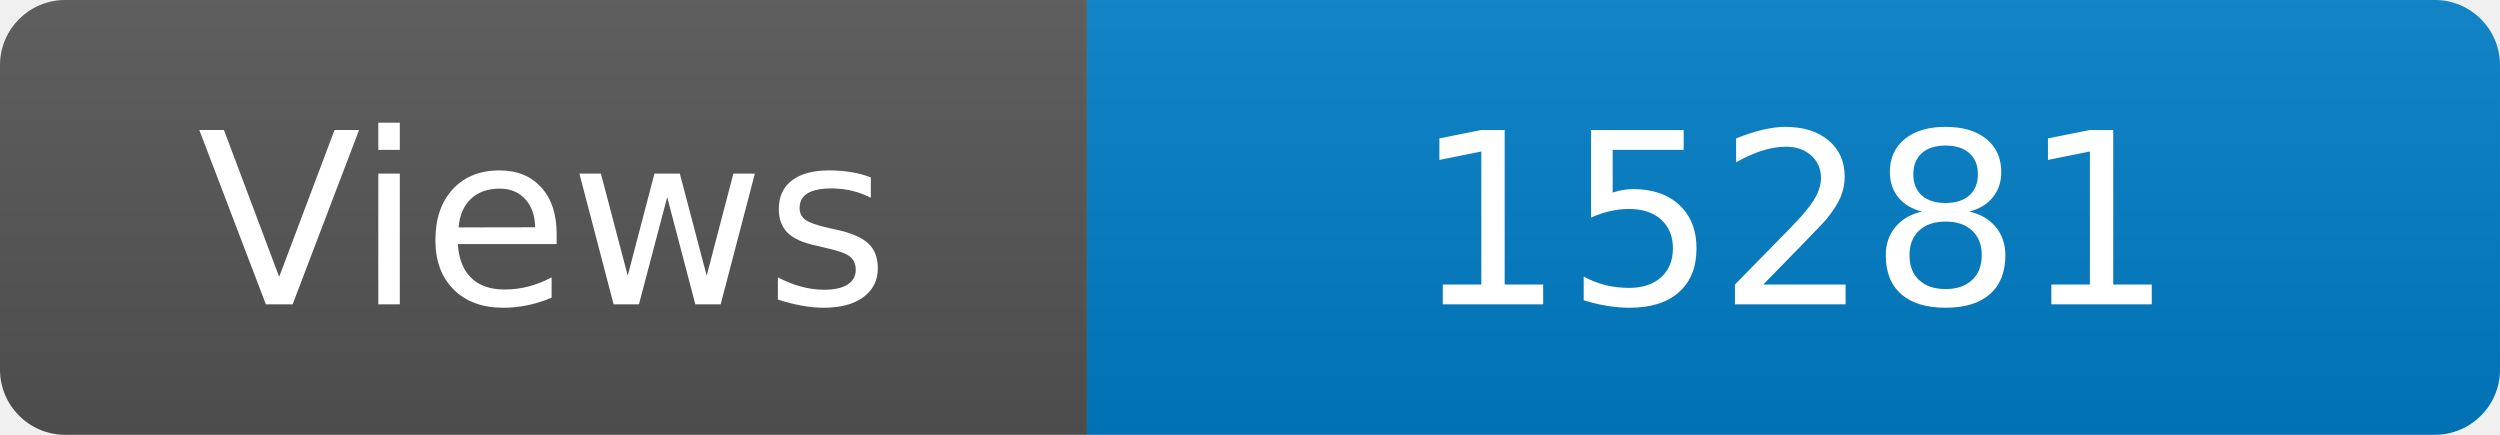
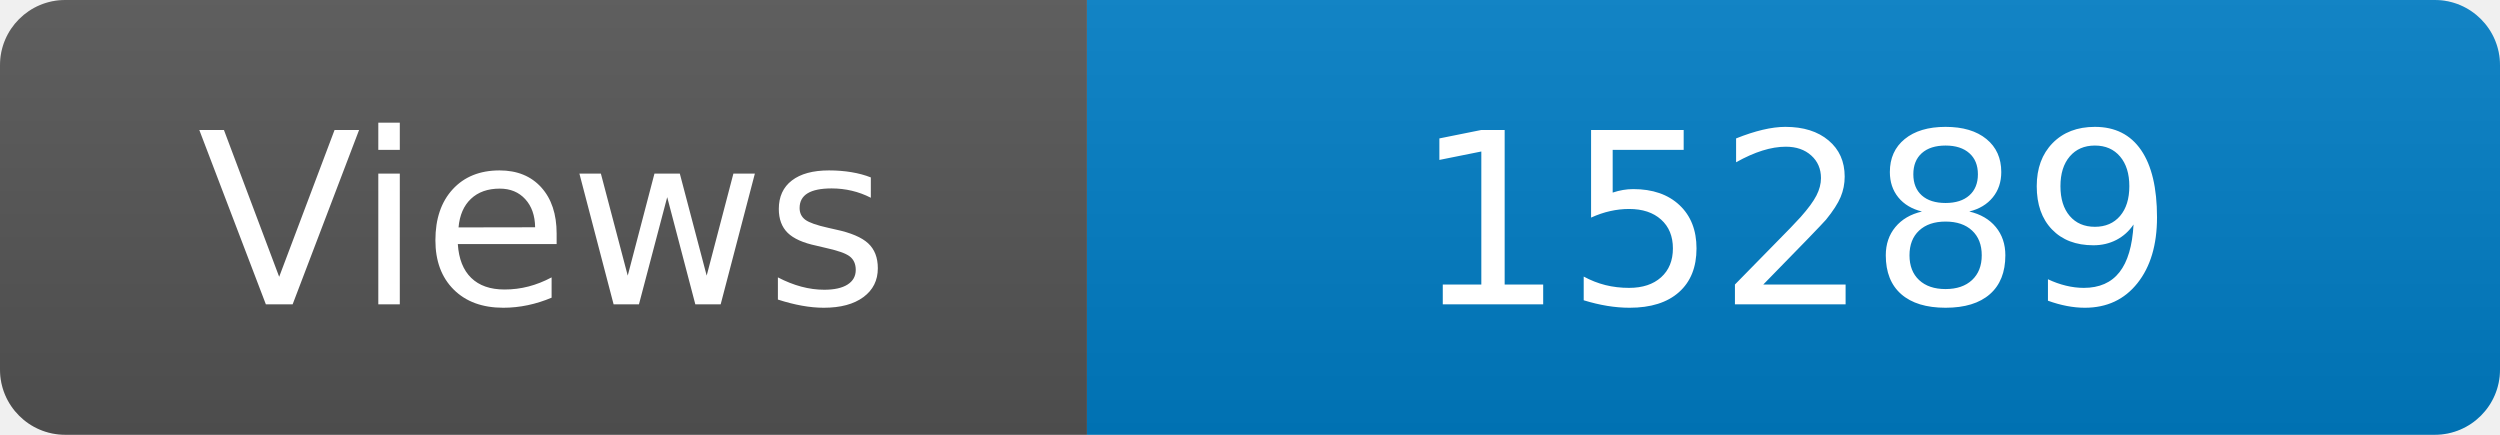
<svg xmlns="http://www.w3.org/2000/svg" width="115" height="20" role="img" aria-label="Maintained?: yes">
  <linearGradient id="s" x2="0" y2="100%">
    <stop offset="0" stop-color="#bbb" stop-opacity=".1" />
    <stop offset="1" stop-opacity=".1" />
  </linearGradient>
  <clipPath id="r">
    <rect width="115" height="20" rx="3" fill="#fff" />
  </clipPath>
  <g clip-path="url(#r)">
    <rect width="50" height="20" fill="#555" />
    <rect x="50" width="160" height="20" fill="#007ec6" />
    <rect width="115" height="20" fill="url(#s)" />
  </g>
  <g fill="#fff" text-anchor="middle" font-family="Verdana,Geneva,DejaVu Sans,sans-serif" font-size="110">
    <text x="250" y="140" transform="scale(.1)" fill="#fff">Views</text>
-     <text x="825" y="140" transform="scale(.1)" fill="#fff">15281</text>
+     <text x="825" y="140" transform="scale(.1)" fill="#fff">15289</text>
  </g>
</svg>
